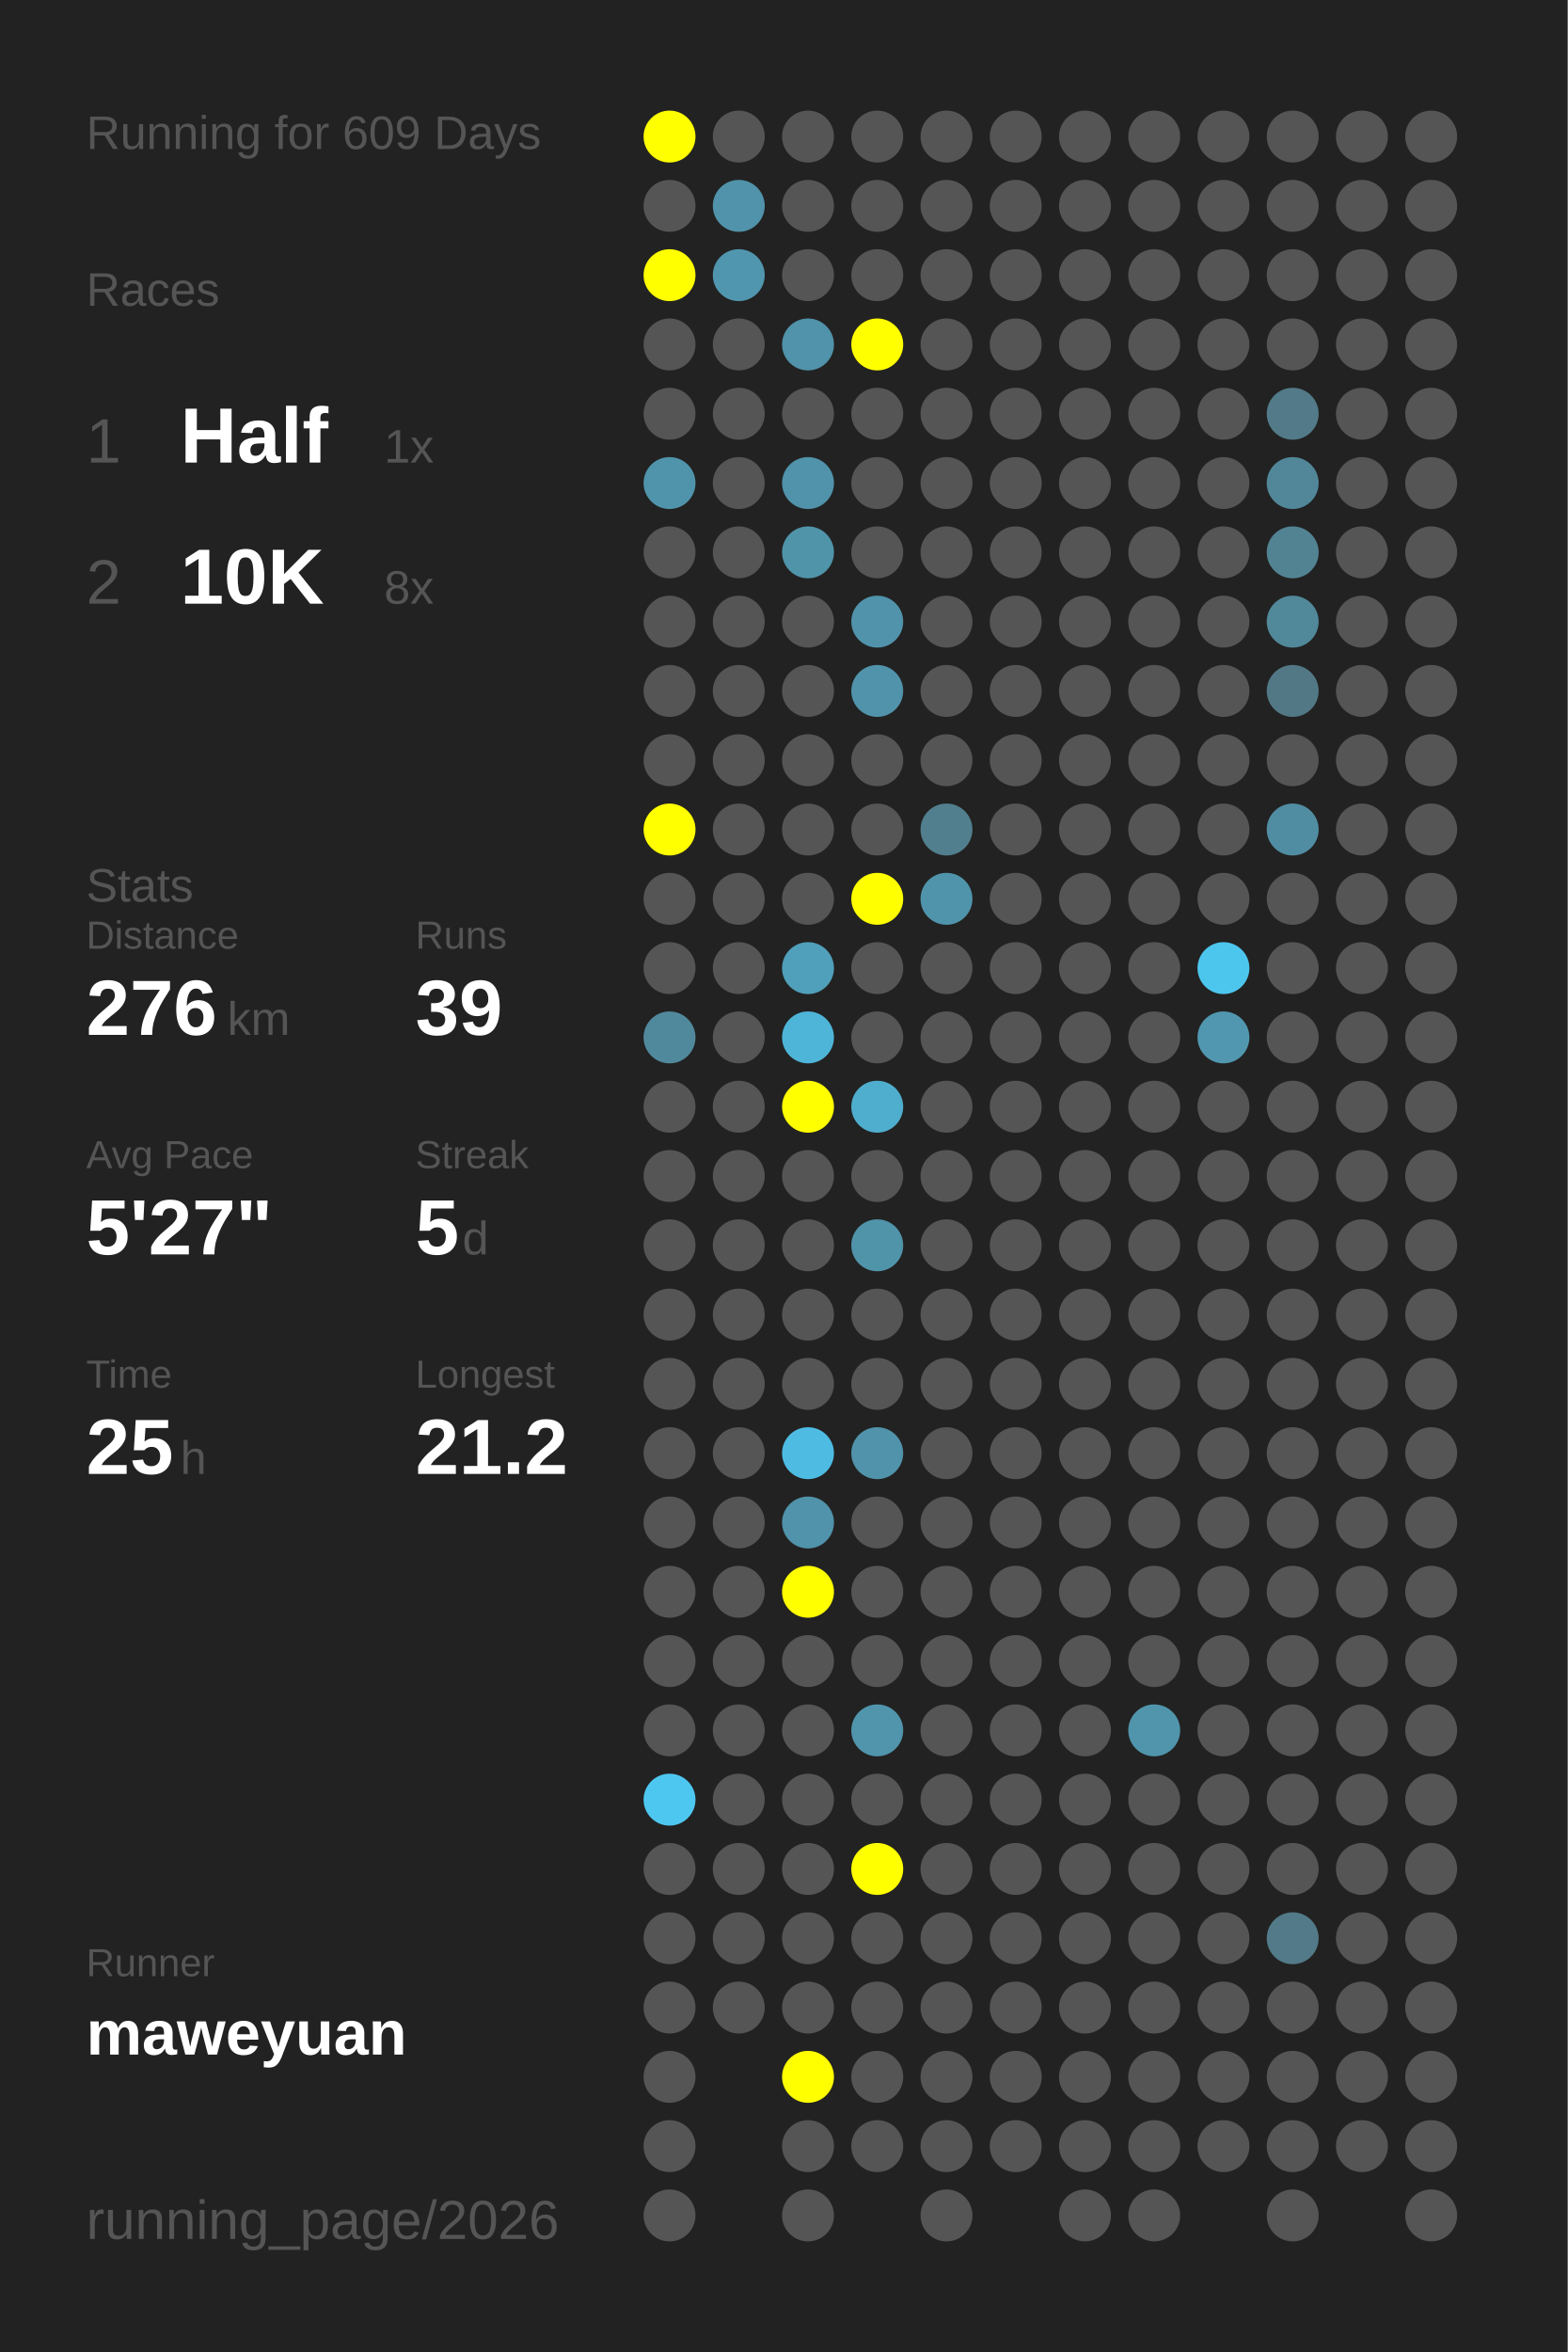
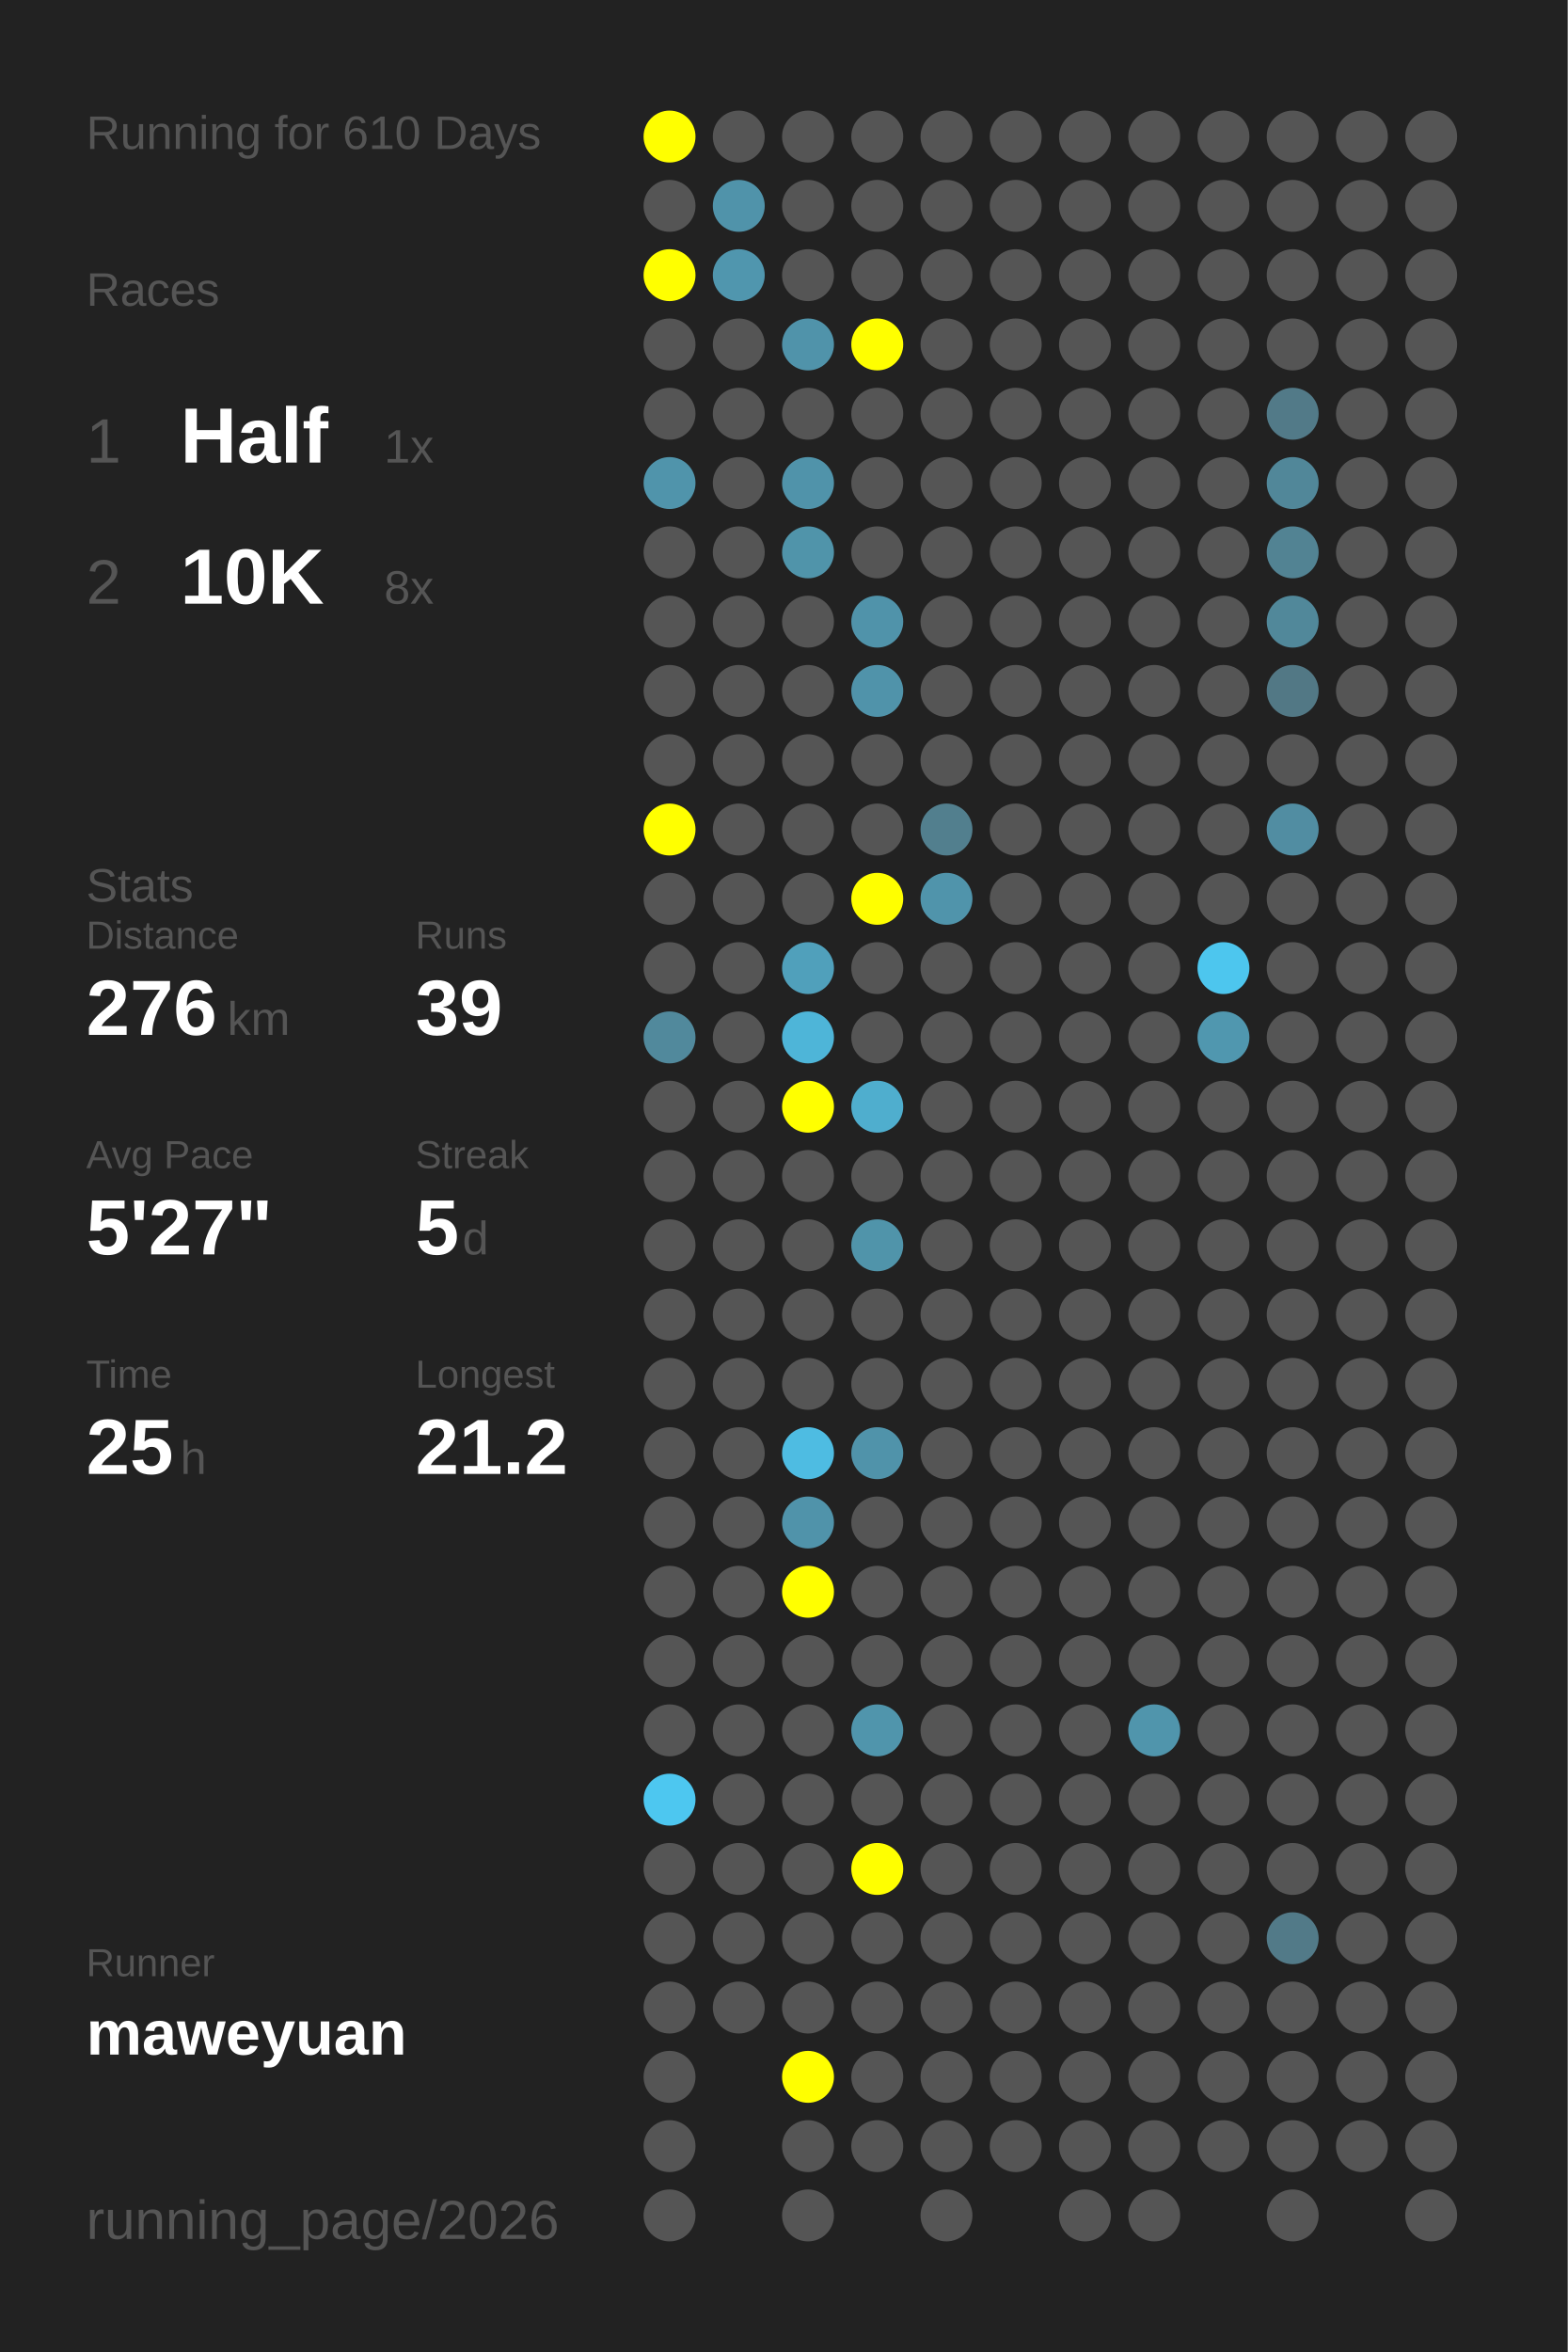
<svg xmlns="http://www.w3.org/2000/svg" baseProfile="full" height="300mm" version="1.1" viewBox="0,0,200,300" width="200mm">
  <defs />
  <rect fill="#222222" height="300" width="200" x="0" y="0" />
-   <text fill="#555555" style="font-size:6px; font-family:Arial;" x="11" y="19">Running for 609 Days</text>
+   <text fill="#555555" style="font-size:6px; font-family:Arial;" x="11" y="19">Running for 610 Days</text>
  <text fill="#555555" style="font-size:6px; font-family:Arial;" x="11" y="39">Races</text>
  <text fill="#555555" style="font-size:8px; font-family:Arial;" x="11" y="59">1</text>
  <text fill="#FFFFFF" style="font-size:10px; font-family:Arial; font-weight:bold;" x="23" y="59">Half</text>
  <text fill="#555555" style="font-size:6px; font-family:Arial;" x="49" y="59">1x</text>
  <text fill="#555555" style="font-size:8px; font-family:Arial;" x="11" y="77">2</text>
  <text fill="#FFFFFF" style="font-size:10px; font-family:Arial; font-weight:bold;" x="23" y="77">10K</text>
  <text fill="#555555" style="font-size:6px; font-family:Arial;" x="49" y="77">8x</text>
  <text fill="#555555" style="font-size:6px; font-family:Arial;" x="11" y="115">Stats</text>
  <text fill="#555555" style="font-size:5px; font-family:Arial;" x="11" y="121">Distance</text>
  <text fill="#FFFFFF" style="font-size:10px; font-family:Arial; font-weight:bold;" x="11" y="132">276</text>
  <text fill="#555555" style="font-size:6px; font-family:Arial;" x="29" y="132">km</text>
  <text fill="#555555" style="font-size:5px; font-family:Arial;" x="53" y="121">Runs</text>
  <text fill="#FFFFFF" style="font-size:10px; font-family:Arial; font-weight:bold;" x="53" y="132">39</text>
  <text fill="#555555" style="font-size:5px; font-family:Arial;" x="11" y="149">Avg Pace</text>
  <text fill="#FFFFFF" style="font-size:10px; font-family:Arial; font-weight:bold;" x="11" y="160">5'27"</text>
  <text fill="#555555" style="font-size:5px; font-family:Arial;" x="53" y="149">Streak</text>
  <text fill="#FFFFFF" style="font-size:10px; font-family:Arial; font-weight:bold;" x="53" y="160">5</text>
  <text fill="#555555" style="font-size:6px; font-family:Arial;" x="59" y="160">d</text>
  <text fill="#555555" style="font-size:5px; font-family:Arial;" x="11" y="177">Time</text>
  <text fill="#FFFFFF" style="font-size:10px; font-family:Arial; font-weight:bold;" x="11" y="188">25</text>
  <text fill="#555555" style="font-size:6px; font-family:Arial;" x="23" y="188">h</text>
  <text fill="#555555" style="font-size:5px; font-family:Arial;" x="53" y="177">Longest</text>
  <text fill="#FFFFFF" style="font-size:10px; font-family:Arial; font-weight:bold;" x="53" y="188">21.2</text>
  <text fill="#555555" style="font-size:5px; font-family:Arial;" x="11" y="252.065">Runner</text>
  <text fill="#FFFFFF" style="font-size:8px; font-family:Arial; font-weight:bold;" x="11" y="262.065">maweyuan</text>
  <text fill="#555555" style="font-size:7px; font-family:Arial;" x="11" y="285.581">running_page/2026</text>
  <circle cx="85.417" cy="17.419" fill="#FFFF00" r="3.312" />
  <circle cx="85.417" cy="26.258" fill="#555555" r="3.312" />
  <circle cx="85.417" cy="35.097" fill="#FFFF00" r="3.312" />
  <circle cx="85.417" cy="43.935" fill="#555555" r="3.312" />
  <circle cx="85.417" cy="52.774" fill="#555555" r="3.312" />
  <circle cx="85.417" cy="61.613" fill="#5094ab" r="3.312" />
  <circle cx="85.417" cy="70.452" fill="#555555" r="3.312" />
  <circle cx="85.417" cy="79.29" fill="#555555" r="3.312" />
  <circle cx="85.417" cy="88.129" fill="#555555" r="3.312" />
  <circle cx="85.417" cy="96.968" fill="#555555" r="3.312" />
  <circle cx="85.417" cy="105.806" fill="#FFFF00" r="3.312" />
  <circle cx="85.417" cy="114.645" fill="#555555" r="3.312" />
  <circle cx="85.417" cy="123.484" fill="#555555" r="3.312" />
  <circle cx="85.417" cy="132.323" fill="#51899c" r="3.312" />
  <circle cx="85.417" cy="141.161" fill="#555555" r="3.312" />
  <circle cx="85.417" cy="150" fill="#555555" r="3.312" />
  <circle cx="85.417" cy="158.839" fill="#555555" r="3.312" />
  <circle cx="85.417" cy="167.677" fill="#555555" r="3.312" />
  <circle cx="85.417" cy="176.516" fill="#555555" r="3.312" />
  <circle cx="85.417" cy="185.355" fill="#555555" r="3.312" />
  <circle cx="85.417" cy="194.194" fill="#555555" r="3.312" />
  <circle cx="85.417" cy="203.032" fill="#555555" r="3.312" />
  <circle cx="85.417" cy="211.871" fill="#555555" r="3.312" />
  <circle cx="85.417" cy="220.71" fill="#555555" r="3.312" />
  <circle cx="85.417" cy="229.548" fill="#4dc7f0" r="3.312" />
  <circle cx="85.417" cy="238.387" fill="#555555" r="3.312" />
  <circle cx="85.417" cy="247.226" fill="#555555" r="3.312" />
  <circle cx="85.417" cy="256.065" fill="#555555" r="3.312" />
  <circle cx="85.417" cy="264.903" fill="#555555" r="3.312" />
  <circle cx="85.417" cy="273.742" fill="#555555" r="3.312" />
  <circle cx="85.417" cy="282.581" fill="#555555" r="3.312" />
  <circle cx="94.25" cy="17.419" fill="#555555" r="3.312" />
  <circle cx="94.25" cy="26.258" fill="#5093aa" r="3.312" />
  <circle cx="94.25" cy="35.097" fill="#5096ae" r="3.312" />
  <circle cx="94.25" cy="43.935" fill="#555555" r="3.312" />
  <circle cx="94.25" cy="52.774" fill="#555555" r="3.312" />
  <circle cx="94.25" cy="61.613" fill="#555555" r="3.312" />
  <circle cx="94.25" cy="70.452" fill="#555555" r="3.312" />
  <circle cx="94.25" cy="79.29" fill="#555555" r="3.312" />
  <circle cx="94.25" cy="88.129" fill="#555555" r="3.312" />
  <circle cx="94.25" cy="96.968" fill="#555555" r="3.312" />
  <circle cx="94.25" cy="105.806" fill="#555555" r="3.312" />
  <circle cx="94.25" cy="114.645" fill="#555555" r="3.312" />
  <circle cx="94.25" cy="123.484" fill="#555555" r="3.312" />
  <circle cx="94.25" cy="132.323" fill="#555555" r="3.312" />
  <circle cx="94.25" cy="141.161" fill="#555555" r="3.312" />
  <circle cx="94.25" cy="150" fill="#555555" r="3.312" />
  <circle cx="94.25" cy="158.839" fill="#555555" r="3.312" />
  <circle cx="94.25" cy="167.677" fill="#555555" r="3.312" />
  <circle cx="94.25" cy="176.516" fill="#555555" r="3.312" />
  <circle cx="94.25" cy="185.355" fill="#555555" r="3.312" />
  <circle cx="94.25" cy="194.194" fill="#555555" r="3.312" />
  <circle cx="94.25" cy="203.032" fill="#555555" r="3.312" />
  <circle cx="94.25" cy="211.871" fill="#555555" r="3.312" />
  <circle cx="94.25" cy="220.71" fill="#555555" r="3.312" />
  <circle cx="94.25" cy="229.548" fill="#555555" r="3.312" />
  <circle cx="94.25" cy="238.387" fill="#555555" r="3.312" />
  <circle cx="94.25" cy="247.226" fill="#555555" r="3.312" />
  <circle cx="94.25" cy="256.065" fill="#555555" r="3.312" />
  <circle cx="103.083" cy="17.419" fill="#555555" r="3.312" />
  <circle cx="103.083" cy="26.258" fill="#555555" r="3.312" />
  <circle cx="103.083" cy="35.097" fill="#555555" r="3.312" />
  <circle cx="103.083" cy="43.935" fill="#5093aa" r="3.312" />
  <circle cx="103.083" cy="52.774" fill="#555555" r="3.312" />
  <circle cx="103.083" cy="61.613" fill="#5093aa" r="3.312" />
  <circle cx="103.083" cy="70.452" fill="#5094aa" r="3.312" />
  <circle cx="103.083" cy="79.29" fill="#555555" r="3.312" />
  <circle cx="103.083" cy="88.129" fill="#555555" r="3.312" />
  <circle cx="103.083" cy="96.968" fill="#555555" r="3.312" />
  <circle cx="103.083" cy="105.806" fill="#555555" r="3.312" />
  <circle cx="103.083" cy="114.645" fill="#555555" r="3.312" />
  <circle cx="103.083" cy="123.484" fill="#50a0bb" r="3.312" />
  <circle cx="103.083" cy="132.323" fill="#4eb5d8" r="3.312" />
  <circle cx="103.083" cy="141.161" fill="#FFFF00" r="3.312" />
  <circle cx="103.083" cy="150" fill="#555555" r="3.312" />
  <circle cx="103.083" cy="158.839" fill="#555555" r="3.312" />
  <circle cx="103.083" cy="167.677" fill="#555555" r="3.312" />
  <circle cx="103.083" cy="176.516" fill="#555555" r="3.312" />
  <circle cx="103.083" cy="185.355" fill="#4ebce2" r="3.312" />
  <circle cx="103.083" cy="194.194" fill="#5093aa" r="3.312" />
  <circle cx="103.083" cy="203.032" fill="#FFFF00" r="3.312" />
  <circle cx="103.083" cy="211.871" fill="#555555" r="3.312" />
  <circle cx="103.083" cy="220.71" fill="#555555" r="3.312" />
  <circle cx="103.083" cy="229.548" fill="#555555" r="3.312" />
  <circle cx="103.083" cy="238.387" fill="#555555" r="3.312" />
  <circle cx="103.083" cy="247.226" fill="#555555" r="3.312" />
  <circle cx="103.083" cy="256.065" fill="#555555" r="3.312" />
  <circle cx="103.083" cy="264.903" fill="#FFFF00" r="3.312" />
  <circle cx="103.083" cy="273.742" fill="#555555" r="3.312" />
  <circle cx="103.083" cy="282.581" fill="#555555" r="3.312" />
  <circle cx="111.917" cy="17.419" fill="#555555" r="3.312" />
  <circle cx="111.917" cy="26.258" fill="#555555" r="3.312" />
  <circle cx="111.917" cy="35.097" fill="#555555" r="3.312" />
  <circle cx="111.917" cy="43.935" fill="#FFFF00" r="3.312" />
  <circle cx="111.917" cy="52.774" fill="#555555" r="3.312" />
  <circle cx="111.917" cy="61.613" fill="#555555" r="3.312" />
  <circle cx="111.917" cy="70.452" fill="#555555" r="3.312" />
  <circle cx="111.917" cy="79.29" fill="#5093aa" r="3.312" />
  <circle cx="111.917" cy="88.129" fill="#5093aa" r="3.312" />
  <circle cx="111.917" cy="96.968" fill="#555555" r="3.312" />
  <circle cx="111.917" cy="105.806" fill="#555555" r="3.312" />
  <circle cx="111.917" cy="114.645" fill="#FFFF00" r="3.312" />
  <circle cx="111.917" cy="123.484" fill="#555555" r="3.312" />
  <circle cx="111.917" cy="132.323" fill="#555555" r="3.312" />
  <circle cx="111.917" cy="141.161" fill="#4faece" r="3.312" />
  <circle cx="111.917" cy="150" fill="#555555" r="3.312" />
  <circle cx="111.917" cy="158.839" fill="#5094aa" r="3.312" />
  <circle cx="111.917" cy="167.677" fill="#555555" r="3.312" />
  <circle cx="111.917" cy="176.516" fill="#555555" r="3.312" />
  <circle cx="111.917" cy="185.355" fill="#5093aa" r="3.312" />
  <circle cx="111.917" cy="194.194" fill="#555555" r="3.312" />
  <circle cx="111.917" cy="203.032" fill="#555555" r="3.312" />
  <circle cx="111.917" cy="211.871" fill="#555555" r="3.312" />
  <circle cx="111.917" cy="220.71" fill="#5095ac" r="3.312" />
  <circle cx="111.917" cy="229.548" fill="#555555" r="3.312" />
  <circle cx="111.917" cy="238.387" fill="#FFFF00" r="3.312" />
  <circle cx="111.917" cy="247.226" fill="#555555" r="3.312" />
  <circle cx="111.917" cy="256.065" fill="#555555" r="3.312" />
  <circle cx="111.917" cy="264.903" fill="#555555" r="3.312" />
  <circle cx="111.917" cy="273.742" fill="#555555" r="3.312" />
  <circle cx="120.75" cy="17.419" fill="#555555" r="3.312" />
  <circle cx="120.75" cy="26.258" fill="#555555" r="3.312" />
  <circle cx="120.75" cy="35.097" fill="#555555" r="3.312" />
  <circle cx="120.75" cy="43.935" fill="#555555" r="3.312" />
  <circle cx="120.75" cy="52.774" fill="#555555" r="3.312" />
  <circle cx="120.75" cy="61.613" fill="#555555" r="3.312" />
  <circle cx="120.75" cy="70.452" fill="#555555" r="3.312" />
  <circle cx="120.75" cy="79.29" fill="#555555" r="3.312" />
  <circle cx="120.75" cy="88.129" fill="#555555" r="3.312" />
  <circle cx="120.75" cy="96.968" fill="#555555" r="3.312" />
  <circle cx="120.75" cy="105.806" fill="#527f8e" r="3.312" />
  <circle cx="120.75" cy="114.645" fill="#5094ab" r="3.312" />
  <circle cx="120.75" cy="123.484" fill="#555555" r="3.312" />
  <circle cx="120.75" cy="132.323" fill="#555555" r="3.312" />
  <circle cx="120.75" cy="141.161" fill="#555555" r="3.312" />
  <circle cx="120.75" cy="150" fill="#555555" r="3.312" />
  <circle cx="120.75" cy="158.839" fill="#555555" r="3.312" />
  <circle cx="120.75" cy="167.677" fill="#555555" r="3.312" />
  <circle cx="120.75" cy="176.516" fill="#555555" r="3.312" />
  <circle cx="120.75" cy="185.355" fill="#555555" r="3.312" />
  <circle cx="120.75" cy="194.194" fill="#555555" r="3.312" />
  <circle cx="120.75" cy="203.032" fill="#555555" r="3.312" />
  <circle cx="120.75" cy="211.871" fill="#555555" r="3.312" />
  <circle cx="120.75" cy="220.71" fill="#555555" r="3.312" />
  <circle cx="120.75" cy="229.548" fill="#555555" r="3.312" />
  <circle cx="120.75" cy="238.387" fill="#555555" r="3.312" />
  <circle cx="120.75" cy="247.226" fill="#555555" r="3.312" />
  <circle cx="120.75" cy="256.065" fill="#555555" r="3.312" />
  <circle cx="120.75" cy="264.903" fill="#555555" r="3.312" />
  <circle cx="120.75" cy="273.742" fill="#555555" r="3.312" />
  <circle cx="120.75" cy="282.581" fill="#555555" r="3.312" />
  <circle cx="129.583" cy="17.419" fill="#555555" r="3.312" />
  <circle cx="129.583" cy="26.258" fill="#555555" r="3.312" />
  <circle cx="129.583" cy="35.097" fill="#555555" r="3.312" />
  <circle cx="129.583" cy="43.935" fill="#555555" r="3.312" />
  <circle cx="129.583" cy="52.774" fill="#555555" r="3.312" />
  <circle cx="129.583" cy="61.613" fill="#555555" r="3.312" />
  <circle cx="129.583" cy="70.452" fill="#555555" r="3.312" />
  <circle cx="129.583" cy="79.29" fill="#555555" r="3.312" />
  <circle cx="129.583" cy="88.129" fill="#555555" r="3.312" />
  <circle cx="129.583" cy="96.968" fill="#555555" r="3.312" />
  <circle cx="129.583" cy="105.806" fill="#555555" r="3.312" />
  <circle cx="129.583" cy="114.645" fill="#555555" r="3.312" />
  <circle cx="129.583" cy="123.484" fill="#555555" r="3.312" />
  <circle cx="129.583" cy="132.323" fill="#555555" r="3.312" />
  <circle cx="129.583" cy="141.161" fill="#555555" r="3.312" />
  <circle cx="129.583" cy="150" fill="#555555" r="3.312" />
  <circle cx="129.583" cy="158.839" fill="#555555" r="3.312" />
  <circle cx="129.583" cy="167.677" fill="#555555" r="3.312" />
  <circle cx="129.583" cy="176.516" fill="#555555" r="3.312" />
  <circle cx="129.583" cy="185.355" fill="#555555" r="3.312" />
  <circle cx="129.583" cy="194.194" fill="#555555" r="3.312" />
  <circle cx="129.583" cy="203.032" fill="#555555" r="3.312" />
  <circle cx="129.583" cy="211.871" fill="#555555" r="3.312" />
  <circle cx="129.583" cy="220.71" fill="#555555" r="3.312" />
  <circle cx="129.583" cy="229.548" fill="#555555" r="3.312" />
  <circle cx="129.583" cy="238.387" fill="#555555" r="3.312" />
  <circle cx="129.583" cy="247.226" fill="#555555" r="3.312" />
  <circle cx="129.583" cy="256.065" fill="#555555" r="3.312" />
  <circle cx="129.583" cy="264.903" fill="#555555" r="3.312" />
  <circle cx="129.583" cy="273.742" fill="#555555" r="3.312" />
  <circle cx="138.417" cy="17.419" fill="#555555" r="3.312" />
  <circle cx="138.417" cy="26.258" fill="#555555" r="3.312" />
  <circle cx="138.417" cy="35.097" fill="#555555" r="3.312" />
  <circle cx="138.417" cy="43.935" fill="#555555" r="3.312" />
  <circle cx="138.417" cy="52.774" fill="#555555" r="3.312" />
  <circle cx="138.417" cy="61.613" fill="#555555" r="3.312" />
  <circle cx="138.417" cy="70.452" fill="#555555" r="3.312" />
  <circle cx="138.417" cy="79.29" fill="#555555" r="3.312" />
  <circle cx="138.417" cy="88.129" fill="#555555" r="3.312" />
  <circle cx="138.417" cy="96.968" fill="#555555" r="3.312" />
  <circle cx="138.417" cy="105.806" fill="#555555" r="3.312" />
  <circle cx="138.417" cy="114.645" fill="#555555" r="3.312" />
  <circle cx="138.417" cy="123.484" fill="#555555" r="3.312" />
  <circle cx="138.417" cy="132.323" fill="#555555" r="3.312" />
  <circle cx="138.417" cy="141.161" fill="#555555" r="3.312" />
  <circle cx="138.417" cy="150" fill="#555555" r="3.312" />
  <circle cx="138.417" cy="158.839" fill="#555555" r="3.312" />
  <circle cx="138.417" cy="167.677" fill="#555555" r="3.312" />
  <circle cx="138.417" cy="176.516" fill="#555555" r="3.312" />
  <circle cx="138.417" cy="185.355" fill="#555555" r="3.312" />
  <circle cx="138.417" cy="194.194" fill="#555555" r="3.312" />
  <circle cx="138.417" cy="203.032" fill="#555555" r="3.312" />
  <circle cx="138.417" cy="211.871" fill="#555555" r="3.312" />
  <circle cx="138.417" cy="220.71" fill="#555555" r="3.312" />
  <circle cx="138.417" cy="229.548" fill="#555555" r="3.312" />
  <circle cx="138.417" cy="238.387" fill="#555555" r="3.312" />
  <circle cx="138.417" cy="247.226" fill="#555555" r="3.312" />
  <circle cx="138.417" cy="256.065" fill="#555555" r="3.312" />
  <circle cx="138.417" cy="264.903" fill="#555555" r="3.312" />
  <circle cx="138.417" cy="273.742" fill="#555555" r="3.312" />
  <circle cx="138.417" cy="282.581" fill="#555555" r="3.312" />
  <circle cx="147.25" cy="17.419" fill="#555555" r="3.312" />
  <circle cx="147.25" cy="26.258" fill="#555555" r="3.312" />
  <circle cx="147.25" cy="35.097" fill="#555555" r="3.312" />
  <circle cx="147.25" cy="43.935" fill="#555555" r="3.312" />
  <circle cx="147.25" cy="52.774" fill="#555555" r="3.312" />
  <circle cx="147.25" cy="61.613" fill="#555555" r="3.312" />
  <circle cx="147.25" cy="70.452" fill="#555555" r="3.312" />
  <circle cx="147.25" cy="79.29" fill="#555555" r="3.312" />
  <circle cx="147.25" cy="88.129" fill="#555555" r="3.312" />
  <circle cx="147.25" cy="96.968" fill="#555555" r="3.312" />
  <circle cx="147.25" cy="105.806" fill="#555555" r="3.312" />
  <circle cx="147.25" cy="114.645" fill="#555555" r="3.312" />
  <circle cx="147.25" cy="123.484" fill="#555555" r="3.312" />
  <circle cx="147.25" cy="132.323" fill="#555555" r="3.312" />
  <circle cx="147.25" cy="141.161" fill="#555555" r="3.312" />
  <circle cx="147.25" cy="150" fill="#555555" r="3.312" />
  <circle cx="147.25" cy="158.839" fill="#555555" r="3.312" />
  <circle cx="147.25" cy="167.677" fill="#555555" r="3.312" />
  <circle cx="147.25" cy="176.516" fill="#555555" r="3.312" />
  <circle cx="147.25" cy="185.355" fill="#555555" r="3.312" />
  <circle cx="147.25" cy="194.194" fill="#555555" r="3.312" />
  <circle cx="147.25" cy="203.032" fill="#555555" r="3.312" />
  <circle cx="147.25" cy="211.871" fill="#555555" r="3.312" />
  <circle cx="147.25" cy="220.71" fill="#5095ac" r="3.312" />
  <circle cx="147.25" cy="229.548" fill="#555555" r="3.312" />
  <circle cx="147.25" cy="238.387" fill="#555555" r="3.312" />
  <circle cx="147.25" cy="247.226" fill="#555555" r="3.312" />
  <circle cx="147.25" cy="256.065" fill="#555555" r="3.312" />
  <circle cx="147.25" cy="264.903" fill="#555555" r="3.312" />
  <circle cx="147.25" cy="273.742" fill="#555555" r="3.312" />
  <circle cx="147.25" cy="282.581" fill="#555555" r="3.312" />
  <circle cx="156.083" cy="17.419" fill="#555555" r="3.312" />
  <circle cx="156.083" cy="26.258" fill="#555555" r="3.312" />
  <circle cx="156.083" cy="35.097" fill="#555555" r="3.312" />
  <circle cx="156.083" cy="43.935" fill="#555555" r="3.312" />
  <circle cx="156.083" cy="52.774" fill="#555555" r="3.312" />
  <circle cx="156.083" cy="61.613" fill="#555555" r="3.312" />
  <circle cx="156.083" cy="70.452" fill="#555555" r="3.312" />
  <circle cx="156.083" cy="79.29" fill="#555555" r="3.312" />
  <circle cx="156.083" cy="88.129" fill="#555555" r="3.312" />
  <circle cx="156.083" cy="96.968" fill="#555555" r="3.312" />
  <circle cx="156.083" cy="105.806" fill="#555555" r="3.312" />
  <circle cx="156.083" cy="114.645" fill="#555555" r="3.312" />
  <circle cx="156.083" cy="123.484" fill="#4dc6ee" r="3.312" />
  <circle cx="156.083" cy="132.323" fill="#5097af" r="3.312" />
  <circle cx="156.083" cy="141.161" fill="#555555" r="3.312" />
  <circle cx="156.083" cy="150" fill="#555555" r="3.312" />
  <circle cx="156.083" cy="158.839" fill="#555555" r="3.312" />
  <circle cx="156.083" cy="167.677" fill="#555555" r="3.312" />
  <circle cx="156.083" cy="176.516" fill="#555555" r="3.312" />
  <circle cx="156.083" cy="185.355" fill="#555555" r="3.312" />
  <circle cx="156.083" cy="194.194" fill="#555555" r="3.312" />
  <circle cx="156.083" cy="203.032" fill="#555555" r="3.312" />
  <circle cx="156.083" cy="211.871" fill="#555555" r="3.312" />
  <circle cx="156.083" cy="220.71" fill="#555555" r="3.312" />
  <circle cx="156.083" cy="229.548" fill="#555555" r="3.312" />
  <circle cx="156.083" cy="238.387" fill="#555555" r="3.312" />
  <circle cx="156.083" cy="247.226" fill="#555555" r="3.312" />
  <circle cx="156.083" cy="256.065" fill="#555555" r="3.312" />
  <circle cx="156.083" cy="264.903" fill="#555555" r="3.312" />
  <circle cx="156.083" cy="273.742" fill="#555555" r="3.312" />
  <circle cx="164.917" cy="17.419" fill="#555555" r="3.312" />
  <circle cx="164.917" cy="26.258" fill="#555555" r="3.312" />
  <circle cx="164.917" cy="35.097" fill="#555555" r="3.312" />
  <circle cx="164.917" cy="43.935" fill="#555555" r="3.312" />
  <circle cx="164.917" cy="52.774" fill="#527a88" r="3.312" />
  <circle cx="164.917" cy="61.613" fill="#518799" r="3.312" />
  <circle cx="164.917" cy="70.452" fill="#528393" r="3.312" />
  <circle cx="164.917" cy="79.29" fill="#51889a" r="3.312" />
  <circle cx="164.917" cy="88.129" fill="#527885" r="3.312" />
  <circle cx="164.917" cy="96.968" fill="#555555" r="3.312" />
  <circle cx="164.917" cy="105.806" fill="#518da2" r="3.312" />
  <circle cx="164.917" cy="114.645" fill="#555555" r="3.312" />
  <circle cx="164.917" cy="123.484" fill="#555555" r="3.312" />
  <circle cx="164.917" cy="132.323" fill="#555555" r="3.312" />
  <circle cx="164.917" cy="141.161" fill="#555555" r="3.312" />
  <circle cx="164.917" cy="150" fill="#555555" r="3.312" />
  <circle cx="164.917" cy="158.839" fill="#555555" r="3.312" />
  <circle cx="164.917" cy="167.677" fill="#555555" r="3.312" />
  <circle cx="164.917" cy="176.516" fill="#555555" r="3.312" />
  <circle cx="164.917" cy="185.355" fill="#555555" r="3.312" />
  <circle cx="164.917" cy="194.194" fill="#555555" r="3.312" />
  <circle cx="164.917" cy="203.032" fill="#555555" r="3.312" />
  <circle cx="164.917" cy="211.871" fill="#555555" r="3.312" />
  <circle cx="164.917" cy="220.71" fill="#555555" r="3.312" />
  <circle cx="164.917" cy="229.548" fill="#555555" r="3.312" />
  <circle cx="164.917" cy="238.387" fill="#555555" r="3.312" />
  <circle cx="164.917" cy="247.226" fill="#527a88" r="3.312" />
  <circle cx="164.917" cy="256.065" fill="#555555" r="3.312" />
  <circle cx="164.917" cy="264.903" fill="#555555" r="3.312" />
  <circle cx="164.917" cy="273.742" fill="#555555" r="3.312" />
  <circle cx="164.917" cy="282.581" fill="#555555" r="3.312" />
  <circle cx="173.75" cy="17.419" fill="#555555" r="3.312" />
  <circle cx="173.75" cy="26.258" fill="#555555" r="3.312" />
  <circle cx="173.75" cy="35.097" fill="#555555" r="3.312" />
  <circle cx="173.75" cy="43.935" fill="#555555" r="3.312" />
  <circle cx="173.75" cy="52.774" fill="#555555" r="3.312" />
  <circle cx="173.75" cy="61.613" fill="#555555" r="3.312" />
  <circle cx="173.75" cy="70.452" fill="#555555" r="3.312" />
  <circle cx="173.75" cy="79.29" fill="#555555" r="3.312" />
  <circle cx="173.75" cy="88.129" fill="#555555" r="3.312" />
  <circle cx="173.75" cy="96.968" fill="#555555" r="3.312" />
  <circle cx="173.75" cy="105.806" fill="#555555" r="3.312" />
  <circle cx="173.75" cy="114.645" fill="#555555" r="3.312" />
  <circle cx="173.75" cy="123.484" fill="#555555" r="3.312" />
  <circle cx="173.75" cy="132.323" fill="#555555" r="3.312" />
  <circle cx="173.75" cy="141.161" fill="#555555" r="3.312" />
  <circle cx="173.75" cy="150" fill="#555555" r="3.312" />
  <circle cx="173.75" cy="158.839" fill="#555555" r="3.312" />
  <circle cx="173.75" cy="167.677" fill="#555555" r="3.312" />
  <circle cx="173.75" cy="176.516" fill="#555555" r="3.312" />
  <circle cx="173.75" cy="185.355" fill="#555555" r="3.312" />
  <circle cx="173.75" cy="194.194" fill="#555555" r="3.312" />
  <circle cx="173.75" cy="203.032" fill="#555555" r="3.312" />
  <circle cx="173.75" cy="211.871" fill="#555555" r="3.312" />
  <circle cx="173.75" cy="220.71" fill="#555555" r="3.312" />
  <circle cx="173.75" cy="229.548" fill="#555555" r="3.312" />
  <circle cx="173.75" cy="238.387" fill="#555555" r="3.312" />
  <circle cx="173.75" cy="247.226" fill="#555555" r="3.312" />
  <circle cx="173.75" cy="256.065" fill="#555555" r="3.312" />
  <circle cx="173.75" cy="264.903" fill="#555555" r="3.312" />
  <circle cx="173.75" cy="273.742" fill="#555555" r="3.312" />
  <circle cx="182.583" cy="17.419" fill="#555555" r="3.312" />
  <circle cx="182.583" cy="26.258" fill="#555555" r="3.312" />
  <circle cx="182.583" cy="35.097" fill="#555555" r="3.312" />
  <circle cx="182.583" cy="43.935" fill="#555555" r="3.312" />
  <circle cx="182.583" cy="52.774" fill="#555555" r="3.312" />
  <circle cx="182.583" cy="61.613" fill="#555555" r="3.312" />
  <circle cx="182.583" cy="70.452" fill="#555555" r="3.312" />
  <circle cx="182.583" cy="79.29" fill="#555555" r="3.312" />
  <circle cx="182.583" cy="88.129" fill="#555555" r="3.312" />
  <circle cx="182.583" cy="96.968" fill="#555555" r="3.312" />
  <circle cx="182.583" cy="105.806" fill="#555555" r="3.312" />
  <circle cx="182.583" cy="114.645" fill="#555555" r="3.312" />
  <circle cx="182.583" cy="123.484" fill="#555555" r="3.312" />
  <circle cx="182.583" cy="132.323" fill="#555555" r="3.312" />
  <circle cx="182.583" cy="141.161" fill="#555555" r="3.312" />
  <circle cx="182.583" cy="150" fill="#555555" r="3.312" />
  <circle cx="182.583" cy="158.839" fill="#555555" r="3.312" />
  <circle cx="182.583" cy="167.677" fill="#555555" r="3.312" />
  <circle cx="182.583" cy="176.516" fill="#555555" r="3.312" />
  <circle cx="182.583" cy="185.355" fill="#555555" r="3.312" />
  <circle cx="182.583" cy="194.194" fill="#555555" r="3.312" />
  <circle cx="182.583" cy="203.032" fill="#555555" r="3.312" />
  <circle cx="182.583" cy="211.871" fill="#555555" r="3.312" />
  <circle cx="182.583" cy="220.71" fill="#555555" r="3.312" />
  <circle cx="182.583" cy="229.548" fill="#555555" r="3.312" />
  <circle cx="182.583" cy="238.387" fill="#555555" r="3.312" />
  <circle cx="182.583" cy="247.226" fill="#555555" r="3.312" />
  <circle cx="182.583" cy="256.065" fill="#555555" r="3.312" />
  <circle cx="182.583" cy="264.903" fill="#555555" r="3.312" />
  <circle cx="182.583" cy="273.742" fill="#555555" r="3.312" />
  <circle cx="182.583" cy="282.581" fill="#555555" r="3.312" />
</svg>
